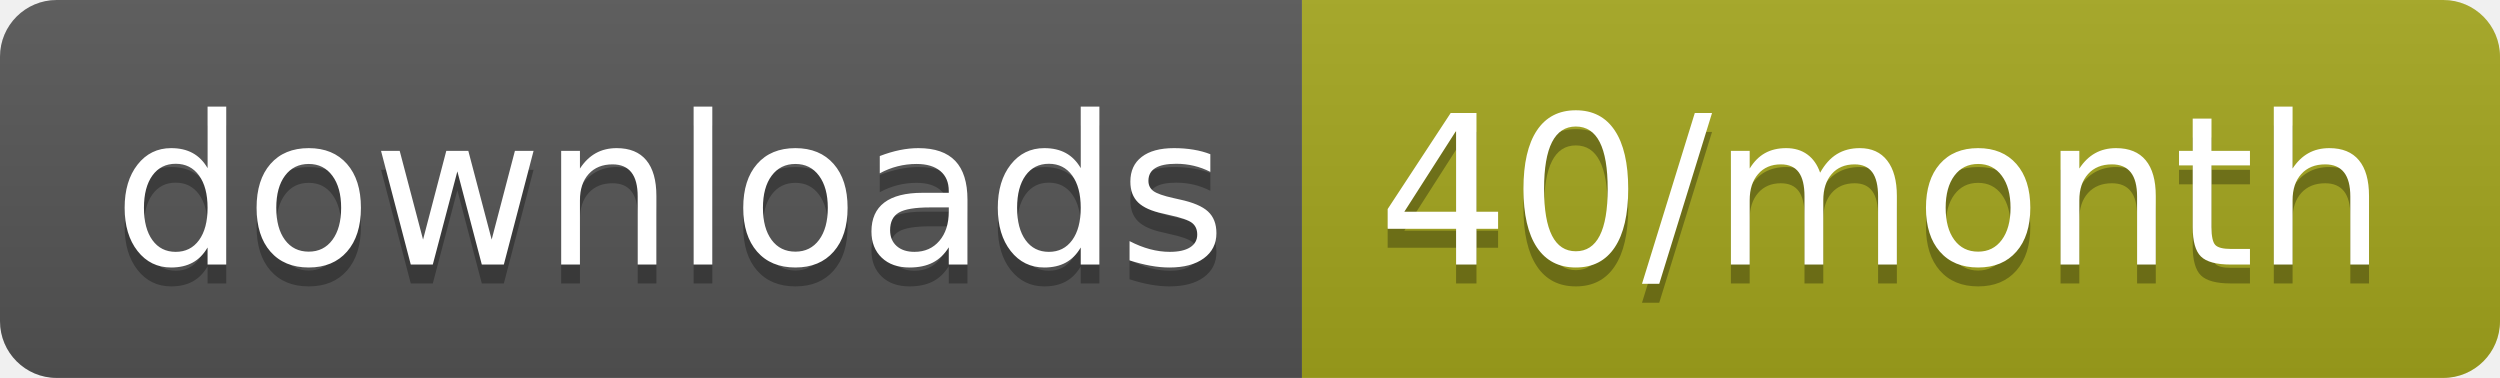
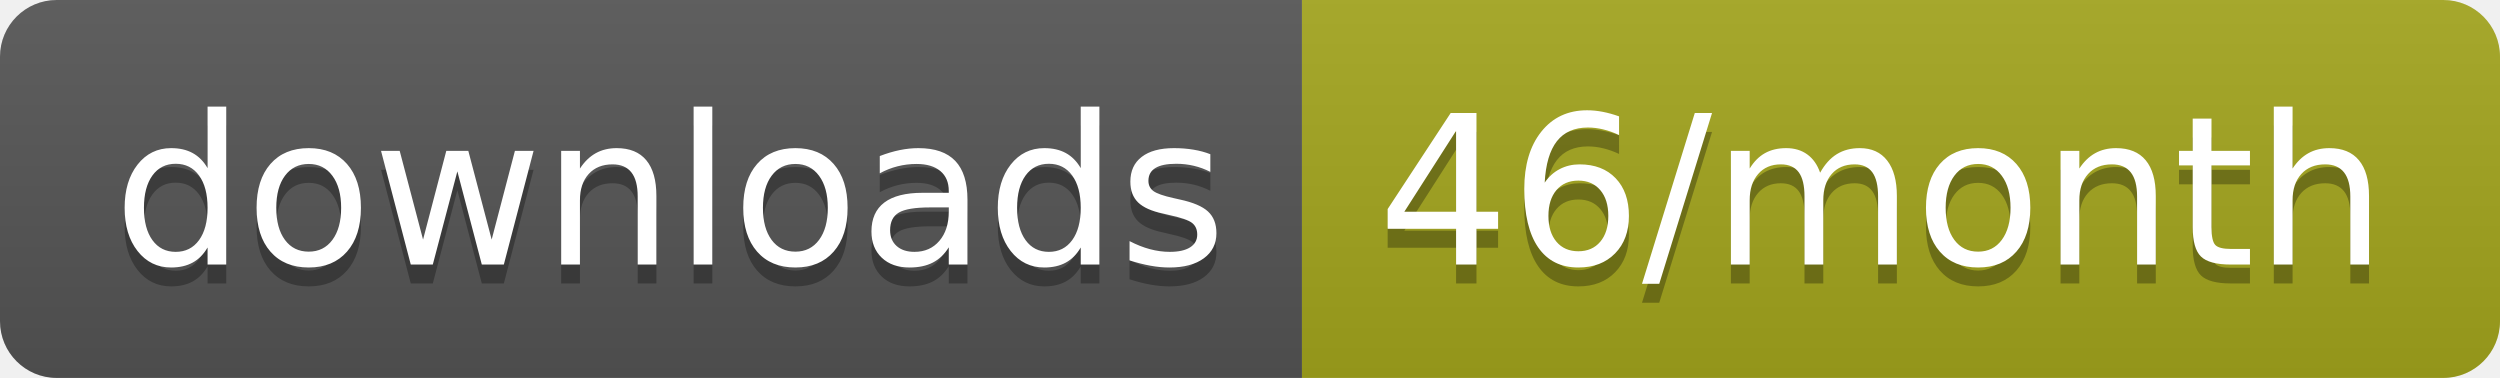
<svg xmlns="http://www.w3.org/2000/svg" width="132.3" height="20">
  <linearGradient id="smooth" x2="0" y2="100%">
    <stop offset="0" stop-color="#bbb" stop-opacity=".1" />
    <stop offset="1" stop-opacity=".1" />
  </linearGradient>
  <clipPath id="round">
    <rect width="132.3" height="20" rx="3" fill="#fff" />
  </clipPath>
  <g clip-path="url(#round)">
    <rect width="68.9" height="20" fill="#555" />
    <rect x="68.9" width="63.4" height="20" fill="#a4a61d" />
    <rect width="132.3" height="20" fill="url(#smooth)" />
  </g>
  <g fill="#fff" text-anchor="middle" font-family="DejaVu Sans,Verdana,Geneva,sans-serif" font-size="110">
    <text x="354.5" y="150" fill="#010101" fill-opacity=".3" transform="scale(0.1)" textLength="589.0" lengthAdjust="spacing">downloads</text>
    <text x="354.5" y="140" transform="scale(0.1)" textLength="589.0" lengthAdjust="spacing">downloads</text>
-     <text x="996" y="150" fill="#010101" fill-opacity=".3" transform="scale(0.1)" textLength="534.0" lengthAdjust="spacing">40/month</text>
-     <text x="996" y="140" transform="scale(0.1)" textLength="534.0" lengthAdjust="spacing">40/month</text>
+     <text x="996" y="150" fill="#010101" fill-opacity=".3" transform="scale(0.1)" textLength="534.0" lengthAdjust="spacing">46/month</text>
+     <text x="996" y="140" transform="scale(0.1)" textLength="534.0" lengthAdjust="spacing">46/month</text>
  </g>
</svg>
